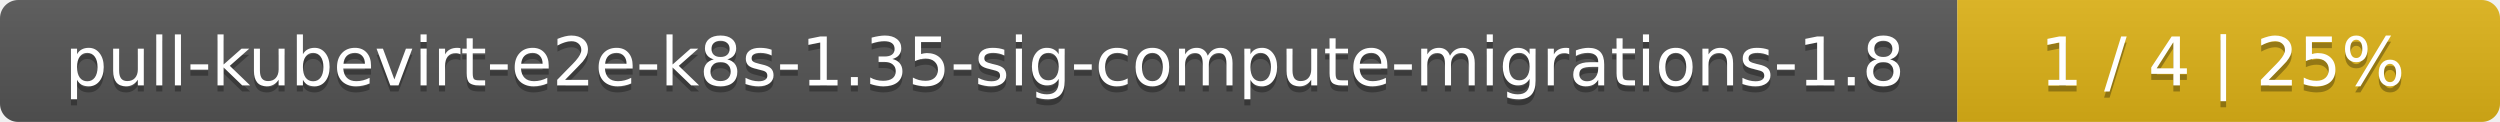
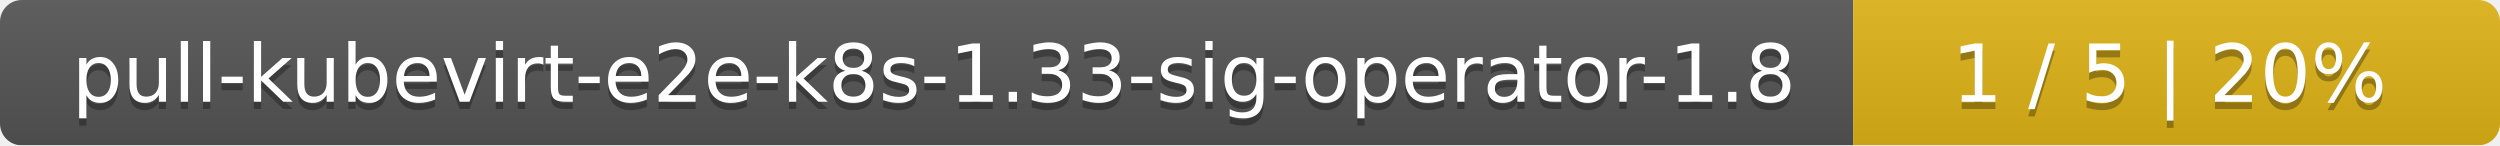
- <svg xmlns="http://www.w3.org/2000/svg" width="410" height="20">
+ <svg xmlns="http://www.w3.org/2000/svg" width="344" height="20">
  <linearGradient id="smooth" x2="0" y2="100%">
    <stop offset="0" stop-color="#bbb" stop-opacity=".1" />
    <stop offset="1" stop-opacity=".1" />
  </linearGradient>
  <mask id="round">
-     <rect width="410" height="20" rx="3" fill="#fff" />
+     <rect width="344" height="20" rx="3" fill="#fff" />
  </mask>
  <g mask="url(#round)">
-     <rect width="321" height="20" fill="#555" />
-     <rect x="321" width="89" height="20" fill="#dfb317" />
-     <rect width="410" height="20" fill="url(#smooth)" />
+     <rect width="255" height="20" fill="#555" />
+     <rect x="255" width="89" height="20" fill="#dfb317" />
+     <rect width="344" height="20" fill="url(#smooth)" />
  </g>
  <g fill="#fff" text-anchor="middle" font-family="DejaVu Sans,Verdana,Geneva,sans-serif" font-size="11">
-     <text x="161.5" y="15" fill="#010101" fill-opacity=".3">pull-kubevirt-e2e-k8s-1.35-sig-compute-migrations-1.8</text>
-     <text x="161.5" y="14">pull-kubevirt-e2e-k8s-1.35-sig-compute-migrations-1.8</text>
-     <text x="364.5" y="15" fill="#010101" fill-opacity=".3">1 / 4    |    25%</text>
-     <text x="364.5" y="14">1 / 4    |    25%</text>
+     <text x="128.5" y="15" fill="#010101" fill-opacity=".3">pull-kubevirt-e2e-k8s-1.33-sig-operator-1.8</text>
+     <text x="128.5" y="14">pull-kubevirt-e2e-k8s-1.33-sig-operator-1.8</text>
+     <text x="298.5" y="15" fill="#010101" fill-opacity=".3">1 / 5    |    20%</text>
+     <text x="298.5" y="14">1 / 5    |    20%</text>
  </g>
</svg>
